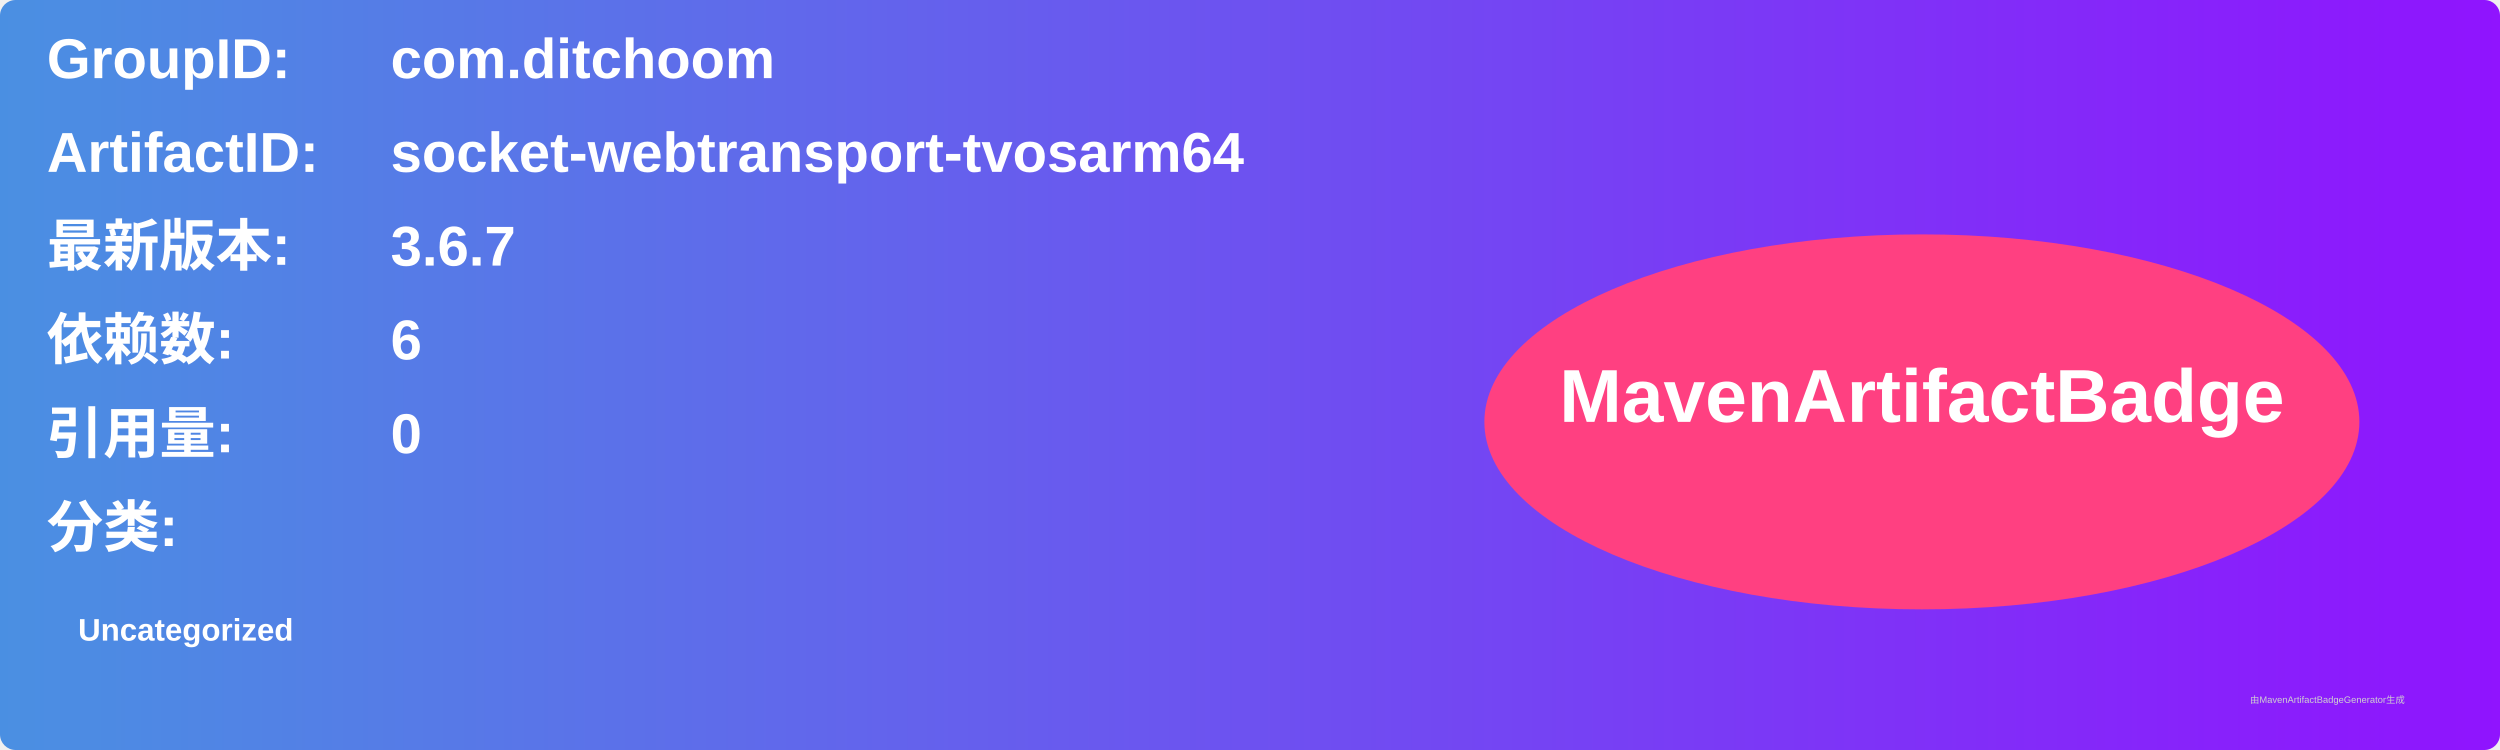
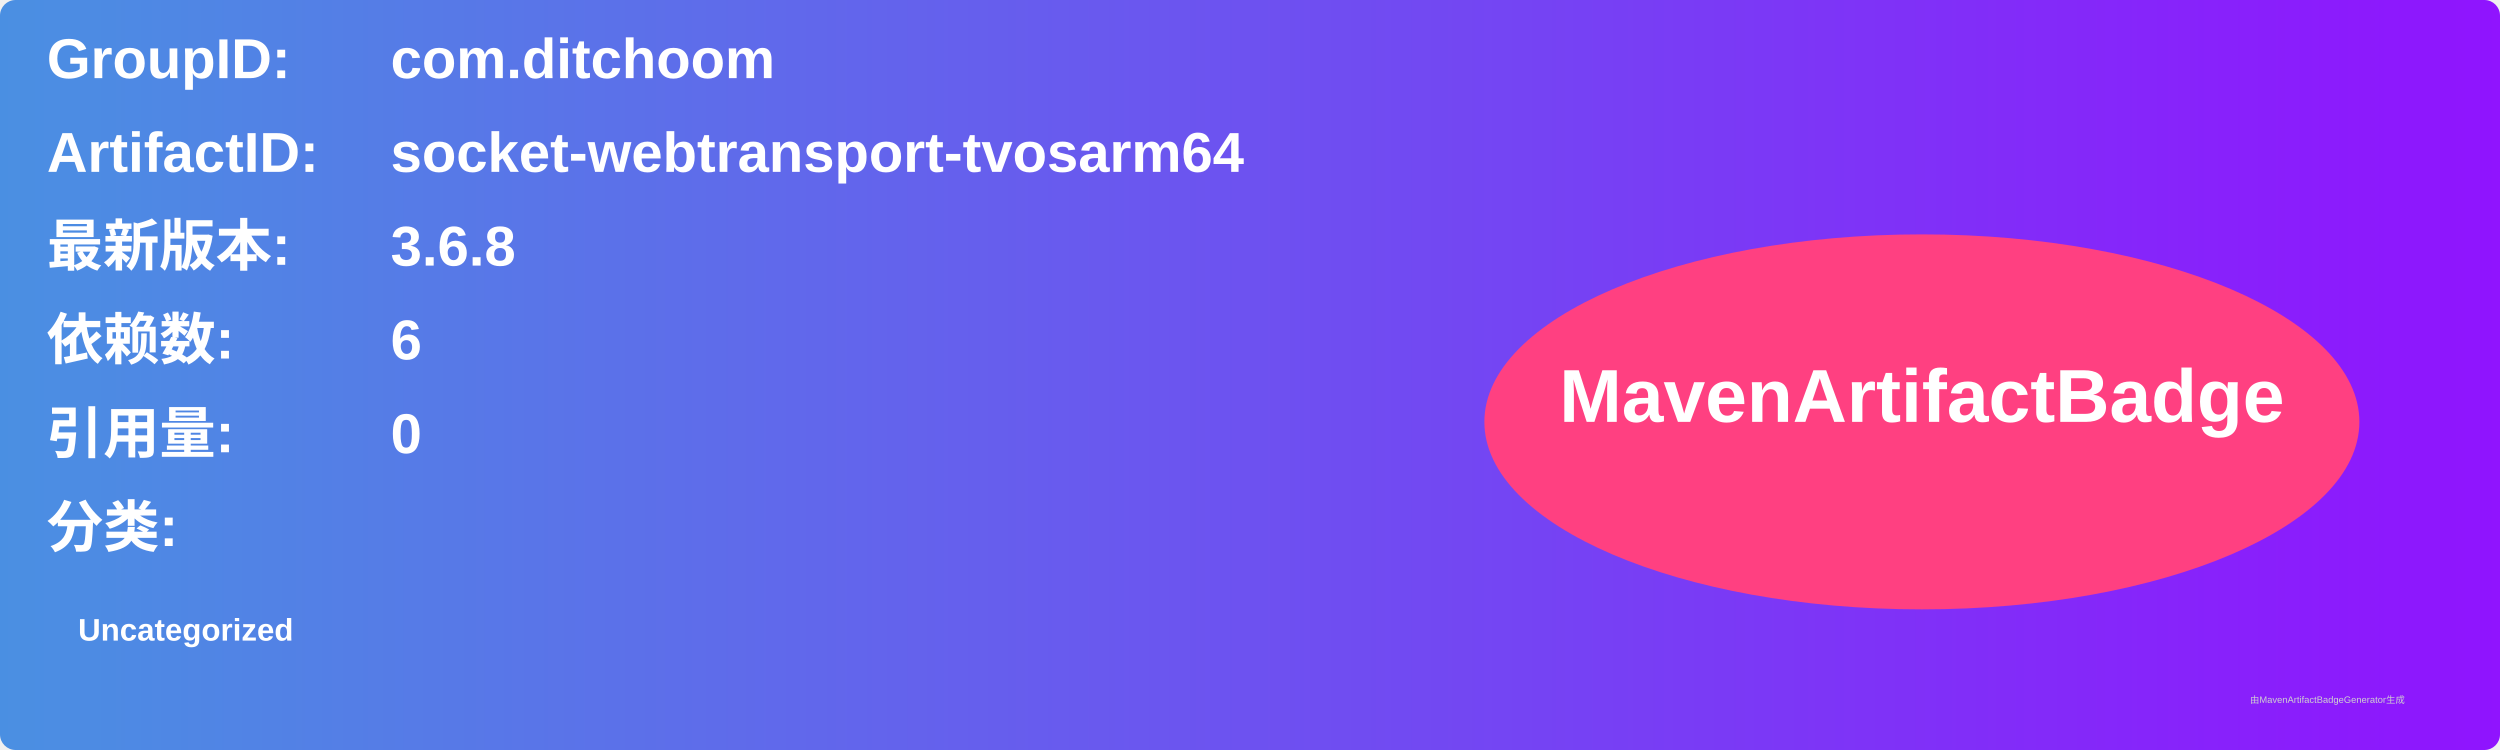
<svg xmlns="http://www.w3.org/2000/svg" width="800" height="240" viewBox="0 0 800 240">
  <linearGradient id="grad" x1="0%" y1="0%" x2="100%" y2="0%">
    <stop offset="0%" stop-color="#4a90e2" />
    <stop offset="100%" stop-color="#9013fe" />
  </linearGradient>
  <rect width="100%" height="100%" rx="5" ry="5" fill="url(#grad)" />
  <g transform="translate(15, 15)">
    <text x="0" y="10" font-family="Arial" font-size="18" fill="white" font-weight="bold" width="260">GroupID:</text>
    <text x="110" y="10" font-family="Arial" font-size="18" fill="white" font-weight="bold" width="460">com.ditchoom</text>
    <text x="0" y="40" font-family="Arial" font-size="18" fill="white" font-weight="bold" width="260">ArtifactID:</text>
    <text x="110" y="40" font-family="Arial" font-size="18" fill="white" font-weight="bold" width="460">socket-webtransport-tvosarm64</text>
    <text x="0" y="70" font-family="Arial" font-size="18" fill="white" font-weight="bold">最新版本:</text>
    <text x="110" y="70" font-family="Arial" font-size="18" fill="white" font-weight="bold">
-       <tspan font-weight="bold">3.6.7</tspan>
+       <tspan font-weight="bold">3.6.8</tspan>
    </text>
    <text x="0" y="100" font-family="Arial" font-size="18" fill="white" font-weight="bold">依赖数: </text>
    <text x="110" y="100" font-family="Arial" font-size="18" fill="white">
      <tspan font-weight="bold">6</tspan>
    </text>
    <text x="0" y="130" font-family="Arial" font-size="18" fill="white" font-weight="bold">引用量: </text>
    <text x="110" y="130" font-family="Arial" font-size="18" fill="white">
      <tspan font-weight="bold">0</tspan>
    </text>
    <text x="0" y="160" font-family="Arial" font-size="18" fill="white" font-weight="bold">分类:</text>
    <text x="10" y="190" font-family="Arial" font-size="10" fill="white">
      <tspan font-weight="bold">Uncategorized</tspan>
    </text>
    <ellipse cx="600" cy="120" rx="140" ry="60" fill="#ff4081" />
    <text x="600" y="120" text-anchor="middle" font-family="Arial" font-size="24" fill="white" font-weight="bold">MavenArtifactBadge</text>
  </g>
  <text x="720" y="225" font-family="Arial" font-size="3" fill="#d0d0d0">由MavenArtifactBadgeGenerator生成</text>
</svg>
